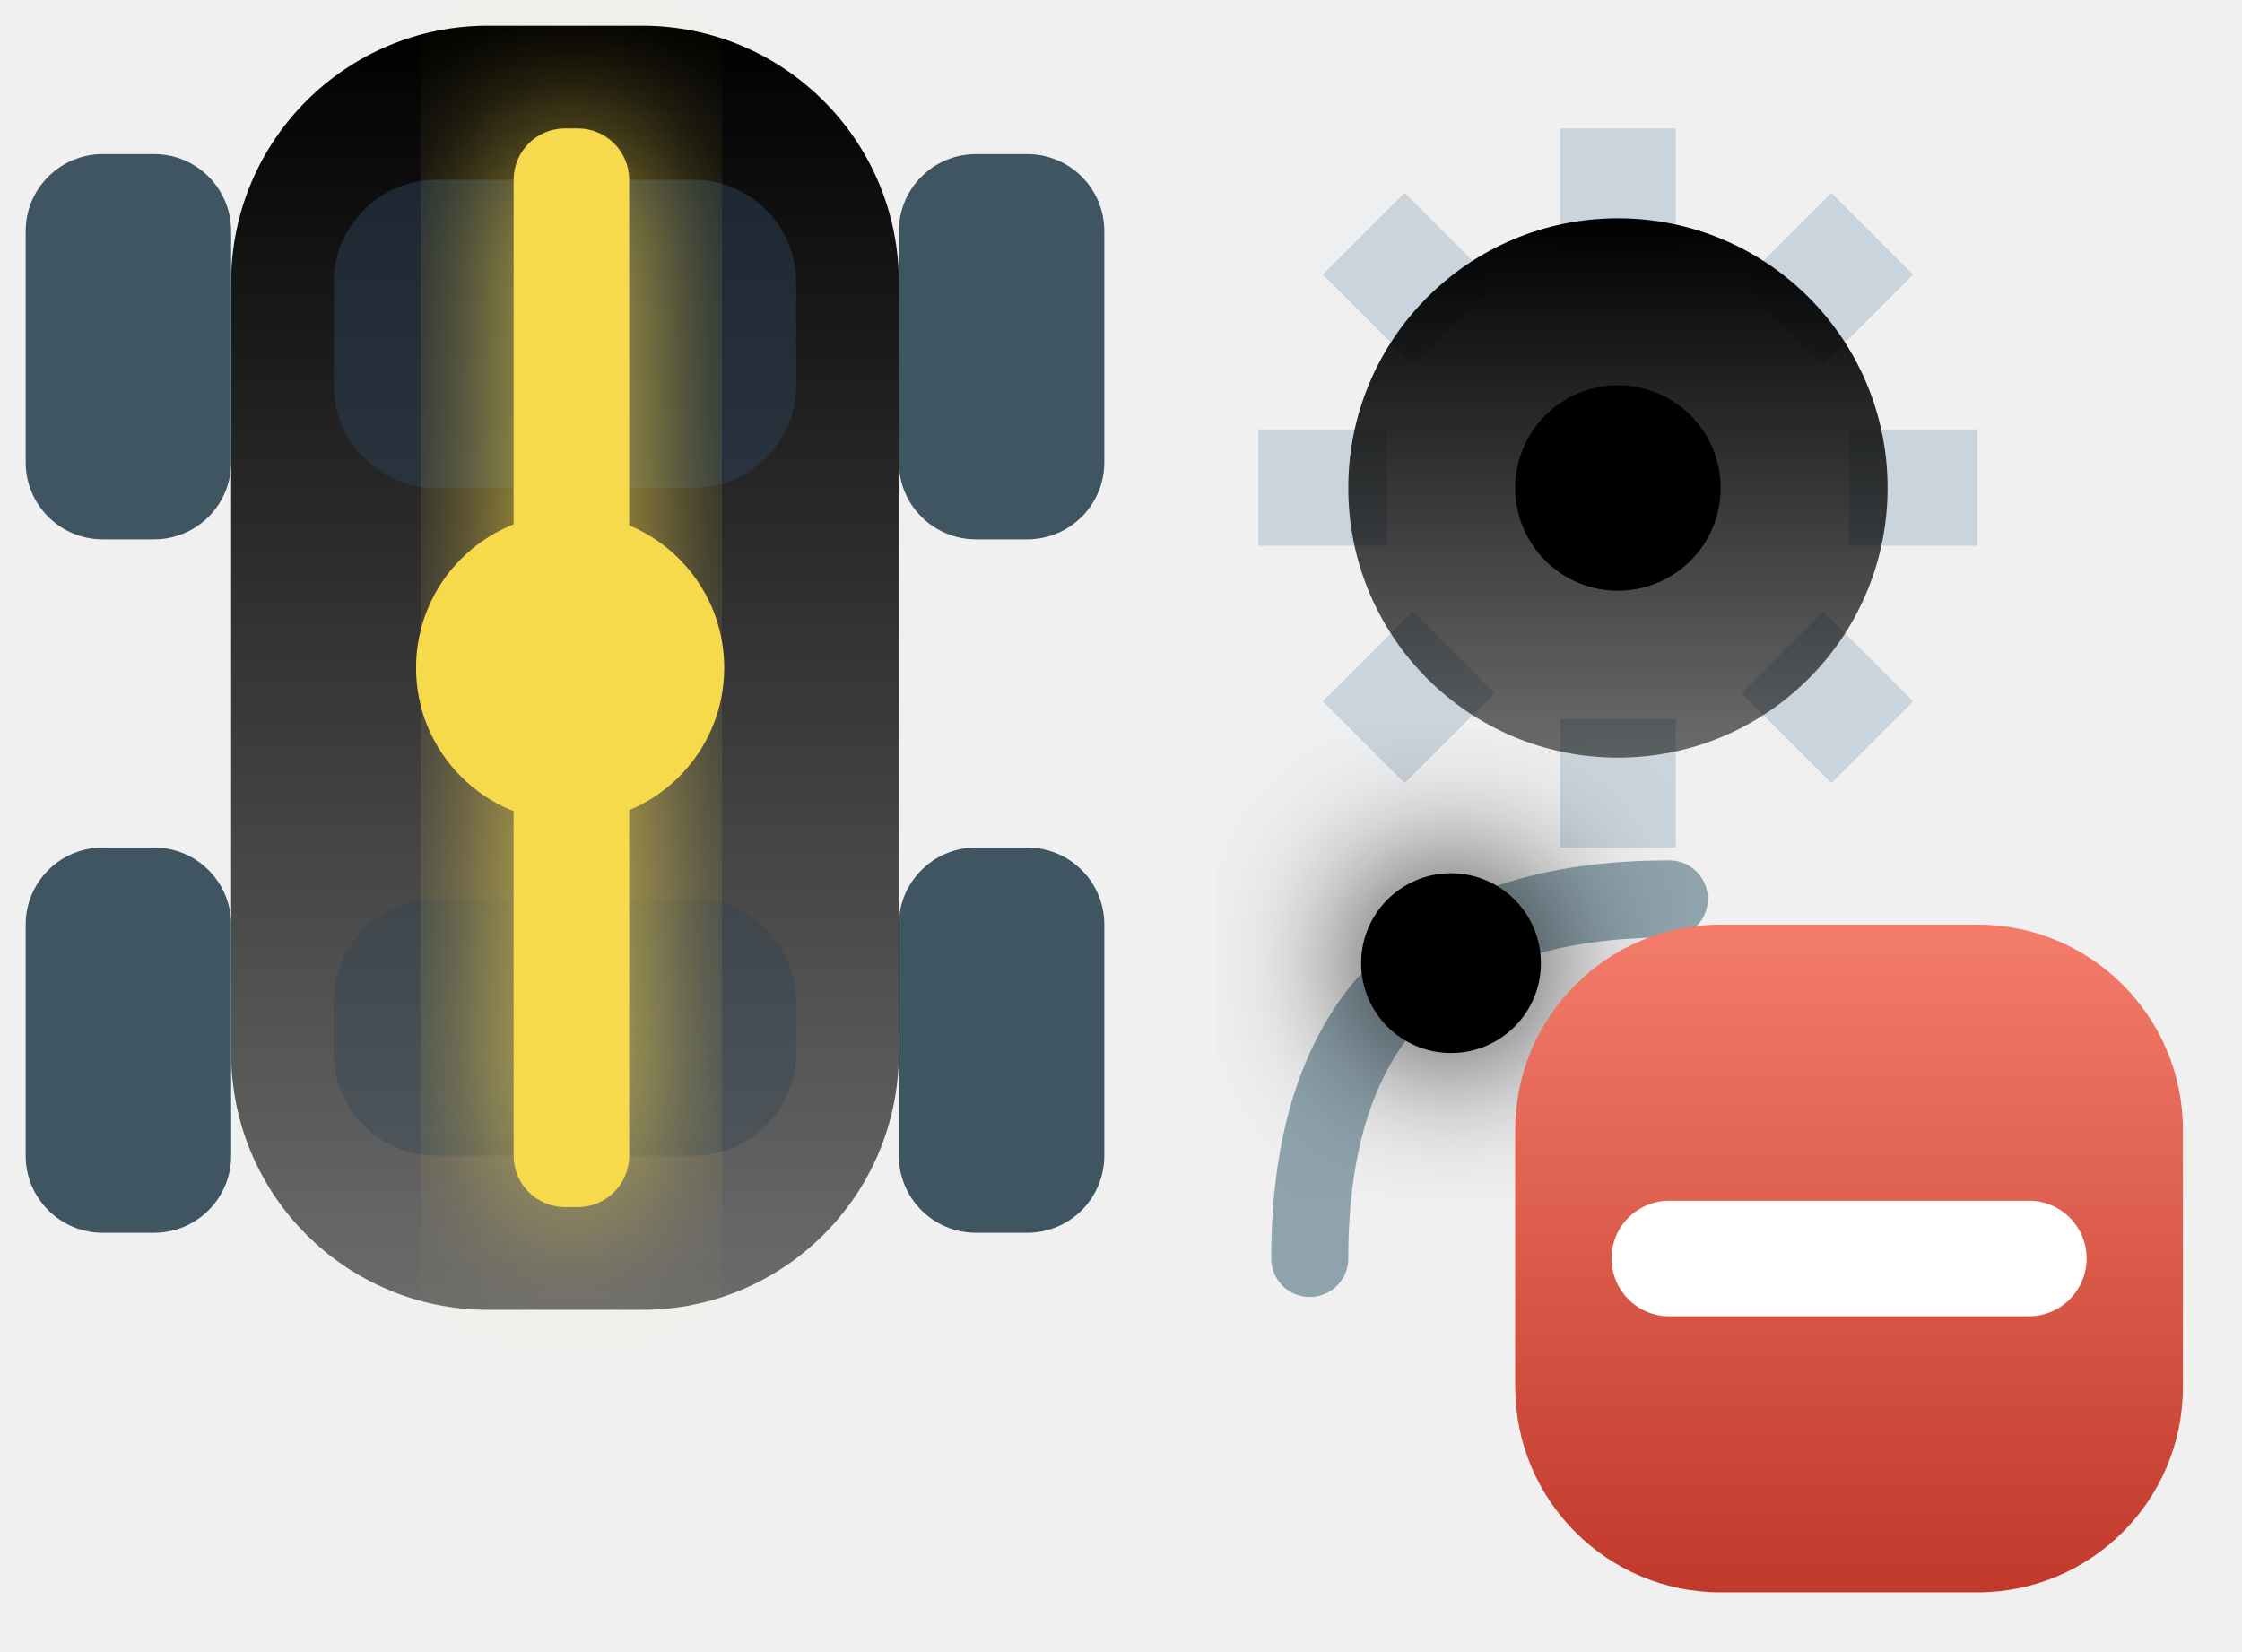
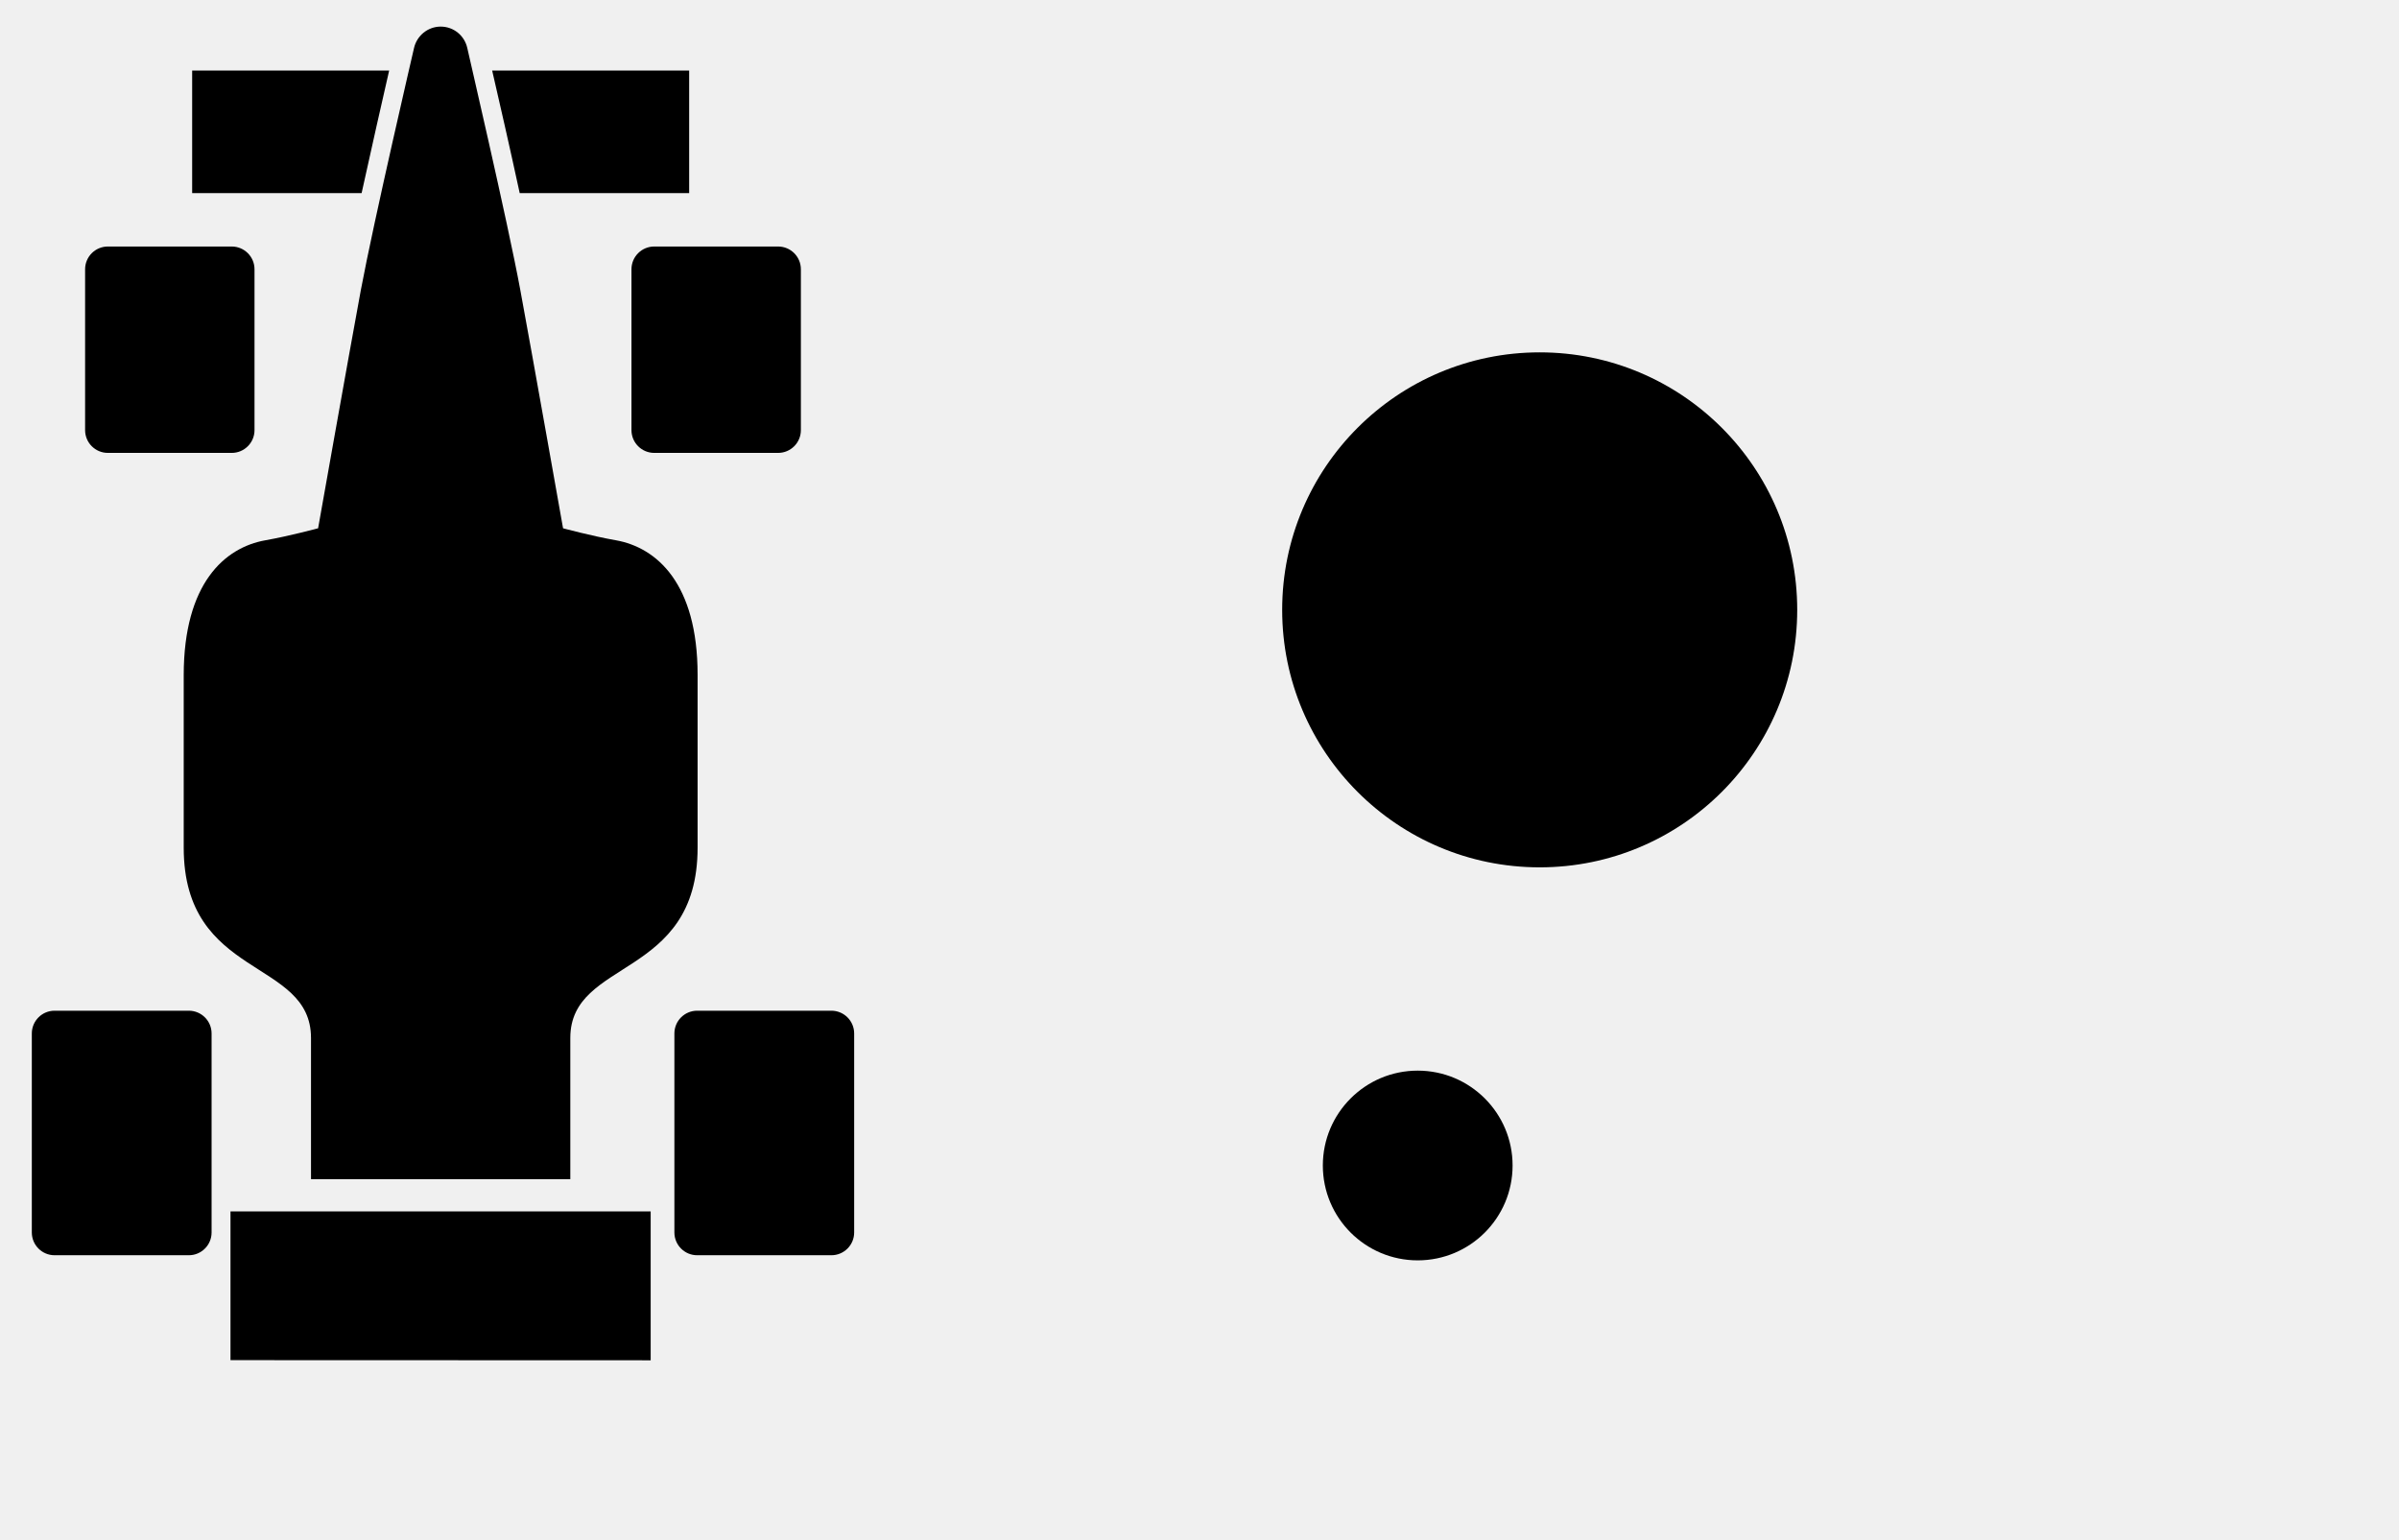
- <svg xmlns="http://www.w3.org/2000/svg" viewBox="0 0 87.3 64.3">
+ <svg xmlns="http://www.w3.org/2000/svg" viewBox="0 0 88.5 56.8">
  <defs>
-     <linearGradient id="mtl" x1="0" y1="0" x2="0" y2="1">
-       <stop stop-color="{{graphic1Color}}" />
-       <stop offset="1" stop-color="{{graphic1Color}}" stop-opacity="0.55" />
-     </linearGradient>
-     <filter id="glow" x="-80%" y="-80%" width="260%" height="260%">
-       <feGaussianBlur stdDeviation="3" />
-     </filter>
-     <linearGradient id="minusG" x1="0" y1="0" x2="0" y2="1">
-       <stop stop-color="#f47c6a" />
-       <stop offset="1" stop-color="#c0392b" />
-     </linearGradient>
+     
  </defs>
-   <g transform="translate(-7 -9)">
-     <rect x="16" y="10" width="26" height="50" rx="10" fill="url(#mtl)" />
-     <rect x="20" y="16" width="18" height="12" rx="4" fill="#2c3e50" opacity="0.55" />
-     <rect x="20" y="44" width="18" height="10" rx="4" fill="#2c3e50" opacity="0.35" />
-     <rect x="8" y="15" width="8" height="15" rx="3" fill="#3f5561" />
-     <rect x="42" y="15" width="8" height="15" rx="3" fill="#3f5561" />
-     <rect x="8" y="42" width="8" height="15" rx="3" fill="#3f5561" />
-     <rect x="42" y="42" width="8" height="15" rx="3" fill="#3f5561" />
-     <rect x="27" y="14" width="4.5" height="42" rx="2" fill="#f7d94c" filter="url(#glow)" />
-     <rect x="27" y="14" width="4.5" height="42" rx="2" fill="#f7d94c" />
-     <circle cx="29.2" cy="35" r="6" fill="#f7d94c" />
-     <line x1="79.0" y1="28.0" x2="84.0" y2="28.0" stroke="#c9d4dc" stroke-width="4.5" />
-     <line x1="76.4" y1="34.4" x2="79.9" y2="37.9" stroke="#c9d4dc" stroke-width="4.5" />
-     <line x1="70.0" y1="37.0" x2="70.0" y2="42.0" stroke="#c9d4dc" stroke-width="4.5" />
-     <line x1="63.6" y1="34.4" x2="60.1" y2="37.9" stroke="#c9d4dc" stroke-width="4.5" />
-     <line x1="61.0" y1="28.0" x2="56.0" y2="28.0" stroke="#c9d4dc" stroke-width="4.5" />
-     <line x1="63.6" y1="21.6" x2="60.1" y2="18.1" stroke="#c9d4dc" stroke-width="4.5" />
-     <line x1="70.0" y1="19.0" x2="70.0" y2="14.0" stroke="#c9d4dc" stroke-width="4.5" />
-     <line x1="76.4" y1="21.6" x2="79.9" y2="18.1" stroke="#c9d4dc" stroke-width="4.5" />
-     <circle cx="70" cy="28" r="10.5" fill="url(#mtl)" />
-     <circle cx="70" cy="28" r="4" fill="{{backgroundColor}}" />
-     <path d="M58 58 Q58 44 72 44" fill="none" stroke="#8fa3ad" stroke-width="3" stroke-linecap="round" />
-     <circle cx="63.5" cy="46.5" r="3.5" fill="{{graphic2Color}}" filter="url(#glow)" />
-     <circle cx="63.5" cy="46.5" r="3.5" fill="{{graphic2Color}}" />
-     <rect x="66" y="45" width="26" height="26" rx="8" fill="url(#minusG)" stroke="{{backgroundColor}}" stroke-width="3" />
-     <path d="M72 58h14" stroke="#ffffff" stroke-width="4.5" stroke-linecap="round" />
+   <g transform="translate(-7.2 -7.5)">
+     <g transform="translate(-6.7 3.6) scale(0.42)">
+       <g transform="translate(-21.8, 1.3) scale(1.3)">
+         <path fill="{{graphic1Color}}" d="M70.2 9.39c0 0-2.72 11.69-3.59 16.34-0.86 4.65-2.89 16.11-2.89 16.11s-1.97 0.53-3.56 0.81c-2.76 0.49-5.51 2.92-5.52 9.09 0 6.16 0 8.28 0 11.68 0 8.92 8.6 7.46 8.6 12.86 0 5.4 0 9.54 0 9.54l17.52 0c0 0 0-4.14 0-9.54 0-5.4 8.6-3.94 8.6-12.86 0-3.41 0-5.51 0-11.68s-2.76-8.6-5.52-9.09c-1.6-0.28-3.57-0.81-3.57-0.81s-2.03-11.46-2.89-16.11c-0.86-4.65-3.59-16.34-3.58-16.34-0.19-0.85-0.93-1.45-1.8-1.45C71.14 7.94 70.39 8.55 70.2 9.39z" stroke="none" />
+         <path fill="{{backgroundColor}}" d="M76.27 45.98c0 4.05-1.91 5.09-4.27 5.08-2.36 0-4.27-1.04-4.27-5.08 0-4.05 1.91-7.32 4.27-7.33C74.36 38.65 76.27 41.93 76.27 45.98z" stroke="none" />
+         <path fill="{{graphic1Color}}" d="M88.79 19.19l0-8.28-13.31 0c0.45 1.95 1.19 5.18 1.86 8.28L88.79 19.19z" stroke="none" />
+         <path fill="{{graphic1Color}}" d="M55.21 10.91l0 8.28 11.45 0c0.68-3.09 1.41-6.32 1.86-8.28L55.21 10.91z" stroke="none" />
+         <polygon fill="{{graphic1Color}}" points="57.8,88 57.8,98.05 86.19,98.06 86.19,88" stroke="none" />
+       </g>
+       <rect x="68.5" y="58" width="7" height="38" rx="3" fill="{{graphic2Color}}" />
+       <circle cx="72" cy="77" r="7.5" fill="{{graphic2Color}}" />
+       <rect x="40.57" y="30.94" width="14.88" height="18.13" rx="2" fill="{{graphic1Color}}" />
+       <rect x="88.56" y="30.94" width="14.88" height="18.13" rx="2" fill="{{graphic1Color}}" />
+       <rect x="35.89" y="98.07" width="15.79" height="21.48" rx="2" fill="{{graphic1Color}}" />
+       <rect x="92.33" y="98.07" width="15.79" height="21.48" rx="2" fill="{{graphic1Color}}" />
+     </g>
+     <line x1="72.0" y1="30.0" x2="76.5" y2="30.0" stroke="{{graphic1Color}}" stroke-width="4" />
+     <line x1="69.7" y1="35.7" x2="72.8" y2="38.8" stroke="{{graphic1Color}}" stroke-width="4" />
+     <line x1="64.0" y1="38.0" x2="64.0" y2="42.5" stroke="{{graphic1Color}}" stroke-width="4" />
+     <line x1="58.3" y1="35.7" x2="55.2" y2="38.8" stroke="{{graphic1Color}}" stroke-width="4" />
+     <line x1="56.0" y1="30.0" x2="51.5" y2="30.0" stroke="{{graphic1Color}}" stroke-width="4" />
+     <line x1="58.3" y1="24.3" x2="55.2" y2="21.2" stroke="{{graphic1Color}}" stroke-width="4" />
+     <line x1="64.0" y1="22.0" x2="64.0" y2="17.5" stroke="{{graphic1Color}}" stroke-width="4" />
+     <line x1="69.7" y1="24.3" x2="72.8" y2="21.2" stroke="{{graphic1Color}}" stroke-width="4" />
+     <circle cx="64" cy="30" r="9.5" fill="{{graphic1Color}}" />
+     <circle cx="64" cy="30" r="3.6" fill="{{backgroundColor}}" />
+     <path d="M54 62 Q54 48 68 48" fill="none" stroke="{{graphic1Color}}" stroke-width="3" stroke-linecap="round" opacity="0.55" />
+     <circle cx="59.5" cy="50.5" r="3.5" fill="{{graphic2Color}}" />
+     <path d="M68 30h24" stroke="{{graphic1Color}}" stroke-width="6" stroke-linecap="round" />
  </g>
</svg>
